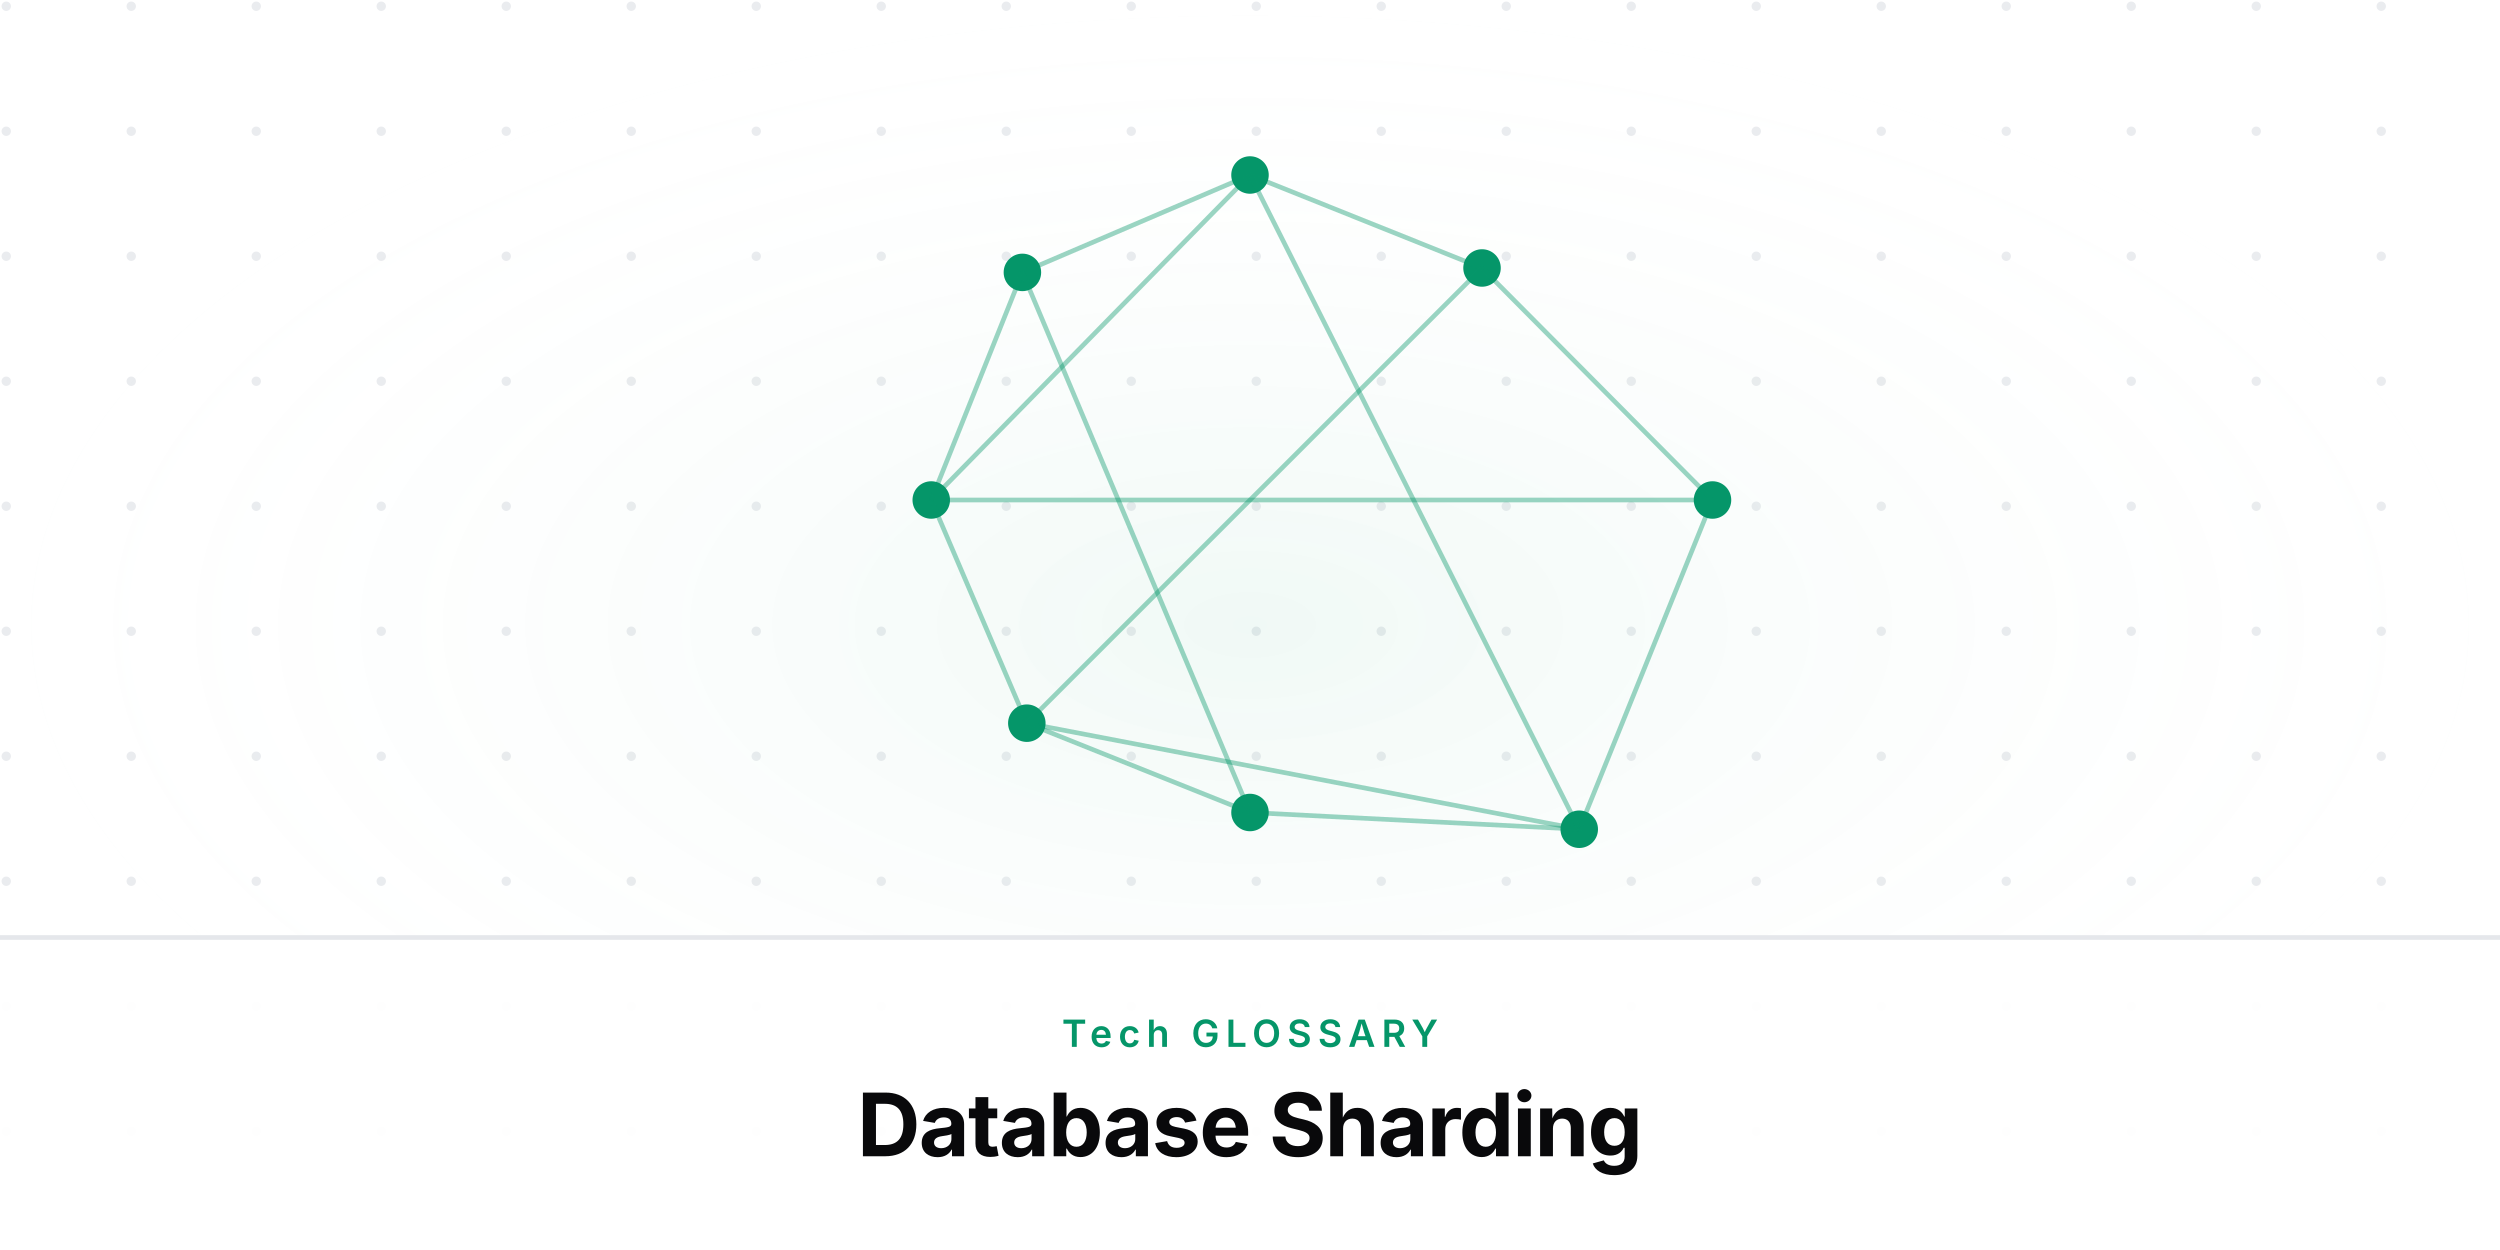
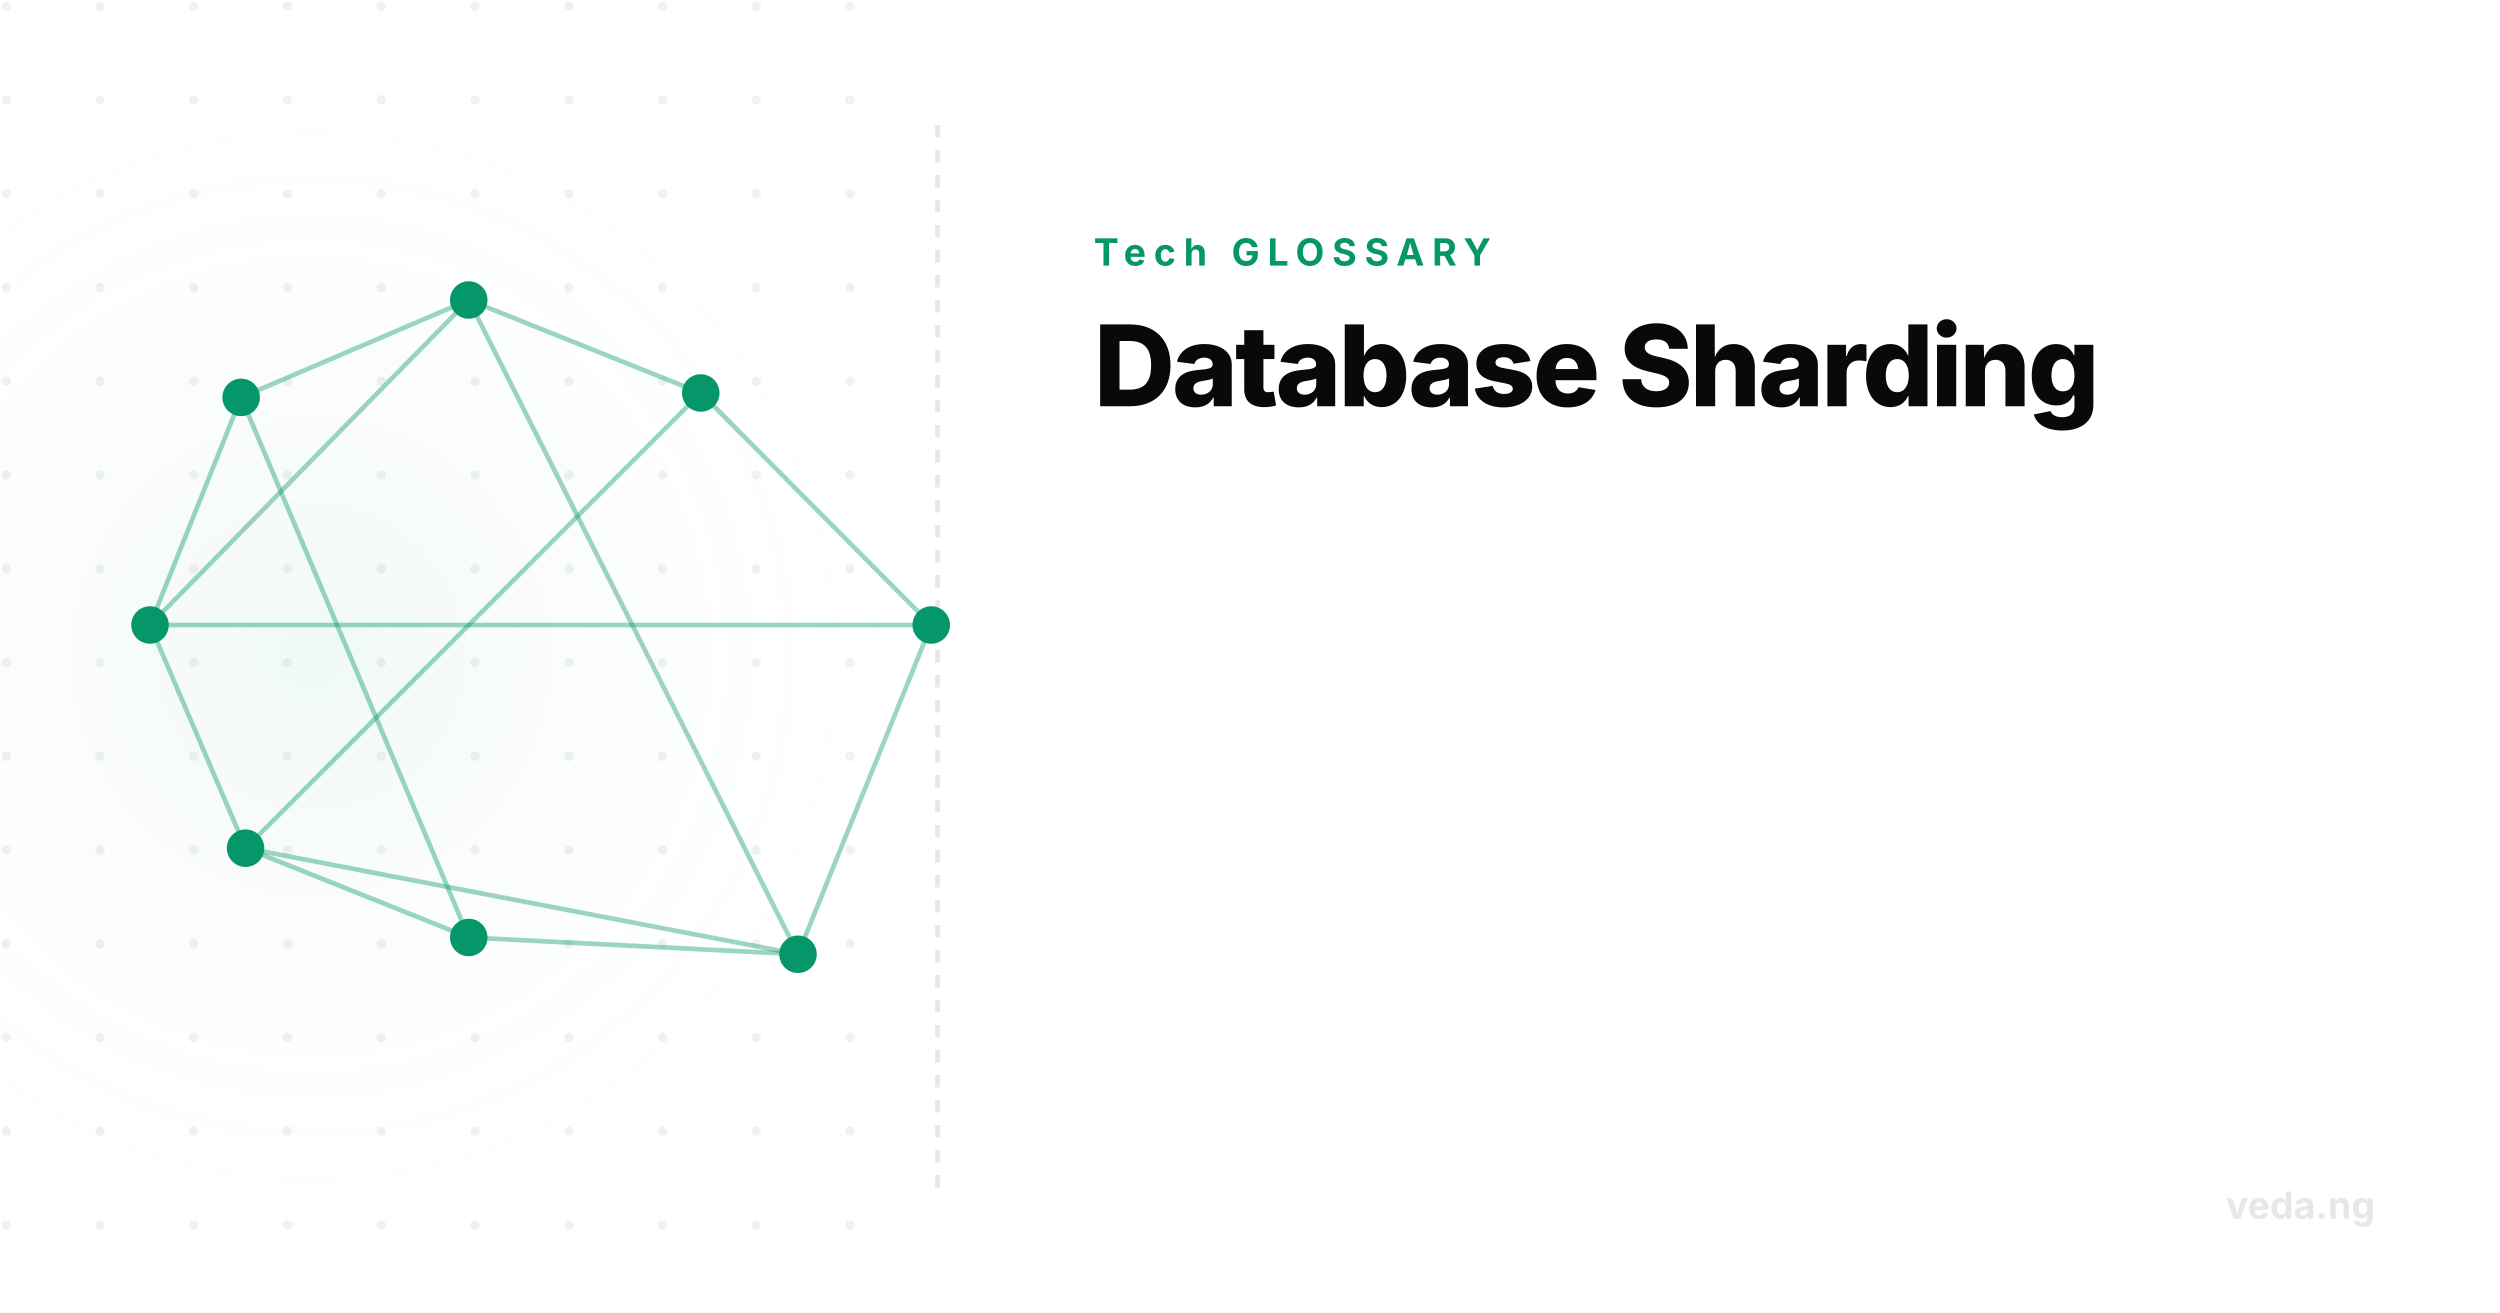
- <svg xmlns="http://www.w3.org/2000/svg" viewBox="0 0 800 400" width="800" height="400">
+ <svg xmlns="http://www.w3.org/2000/svg" viewBox="0 0 800 420" width="800" height="420">
  <defs>
    <radialGradient id="glow" cx="50%" cy="50%" r="50%">
      <stop offset="0%" stop-color="rgba(5,150,105,0.06)" />
      <stop offset="100%" stop-color="#ffffff" stop-opacity="0" />
    </radialGradient>
-     <pattern id="grid" width="40" height="40" patternUnits="userSpaceOnUse">
-       <circle cx="2" cy="2" r="1.5" fill="#e5e7eb" opacity="0.8" />
+     <pattern id="grid" width="30" height="30" patternUnits="userSpaceOnUse">
+       <circle cx="2" cy="2" r="1.5" fill="#e5e7eb" opacity="0.6" />
    </pattern>
  </defs>
-   <rect width="800" height="400" fill="#ffffff" />
-   <rect width="800" height="400" fill="url(#grid)" />
-   <rect x="0" y="0" width="800" height="400" fill="url(#glow)" />
-   <g transform="translate(0, -20)">
+   <rect width="800" height="420" fill="#ffffff" />
+   <rect x="0" y="0" width="300" height="420" fill="url(#grid)" />
+   <rect x="-100" y="10" width="400" height="400" fill="url(#glow)" />
+   <line x1="300" y1="40" x2="300" y2="380" stroke="#e5e7eb" stroke-width="1.5" stroke-dasharray="4 4" />
+   <g transform="translate(-250, 20)">
    <circle cx="548" cy="180" r="6" fill="#059669" />
    <circle cx="505.359" cy="285.359" r="6" fill="#059669" />
    <circle cx="400" cy="280" r="6" fill="#059669" />
    <circle cx="328.582" cy="251.418" r="6" fill="#059669" />
    <circle cx="298" cy="180" r="6" fill="#059669" />
    <circle cx="327.168" cy="107.168" r="6" fill="#059669" />
    <circle cx="400" cy="76" r="6" fill="#059669" />
    <circle cx="474.246" cy="105.754" r="6" fill="#059669" />
    <line x1="548" y1="180" x2="505.359" y2="285.359" stroke="#059669" stroke-width="1.5" opacity="0.4" />
    <line x1="548" y1="180" x2="298" y2="180" stroke="#059669" stroke-width="1.5" opacity="0.4" />
    <line x1="548" y1="180" x2="474.246" y2="105.754" stroke="#059669" stroke-width="1.5" opacity="0.4" />
    <line x1="505.359" y1="285.359" x2="400" y2="280" stroke="#059669" stroke-width="1.5" opacity="0.4" />
    <line x1="505.359" y1="285.359" x2="328.582" y2="251.418" stroke="#059669" stroke-width="1.5" opacity="0.4" />
    <line x1="505.359" y1="285.359" x2="400" y2="76" stroke="#059669" stroke-width="1.5" opacity="0.4" />
    <line x1="400" y1="280" x2="328.582" y2="251.418" stroke="#059669" stroke-width="1.5" opacity="0.4" />
    <line x1="400" y1="280" x2="327.168" y2="107.168" stroke="#059669" stroke-width="1.5" opacity="0.4" />
    <line x1="328.582" y1="251.418" x2="298" y2="180" stroke="#059669" stroke-width="1.5" opacity="0.4" />
    <line x1="328.582" y1="251.418" x2="474.246" y2="105.754" stroke="#059669" stroke-width="1.5" opacity="0.4" />
    <line x1="298" y1="180" x2="327.168" y2="107.168" stroke="#059669" stroke-width="1.5" opacity="0.4" />
    <line x1="298" y1="180" x2="400" y2="76" stroke="#059669" stroke-width="1.5" opacity="0.4" />
    <line x1="327.168" y1="107.168" x2="400" y2="76" stroke="#059669" stroke-width="1.5" opacity="0.4" />
    <line x1="400" y1="76" x2="474.246" y2="105.754" stroke="#059669" stroke-width="1.5" opacity="0.4" />
  </g>
-   <rect x="0" y="300" width="800" height="100" fill="#ffffff" opacity="0.95" />
-   <line x1="0" y1="300" x2="800" y2="300" stroke="#e5e7eb" stroke-opacity="1" stroke-width="1.5" />
-   <text x="400" y="335" font-family="'Inter',sans-serif" font-weight="600" font-size="12" fill="#059669" text-anchor="middle" letter-spacing="2" text-transform="uppercase">Tech GLOSSARY</text>
-   <text x="400" y="370" font-family="'Inter',sans-serif" font-weight="700" font-size="28" fill="#09090b" text-anchor="middle" letter-spacing="-0.5">Database Sharding</text>
+   <text x="350" y="85" font-family="'Inter',sans-serif" font-weight="700" font-size="12" fill="#059669" text-anchor="start" letter-spacing="2.5" text-transform="uppercase">Tech GLOSSARY</text>
+   <text x="350" y="130" font-family="'Inter',sans-serif" font-weight="800" font-size="36" fill="#09090b" text-anchor="start" letter-spacing="-1">Database Sharding</text>
+   <text x="760" y="390" font-family="'Inter',sans-serif" font-weight="700" font-size="12" fill="#e5e7eb" text-anchor="end">veda.ng</text>
</svg>
